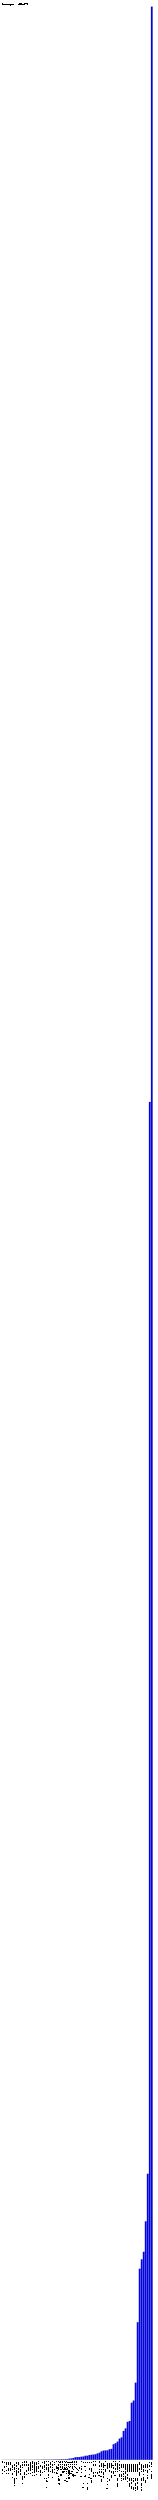
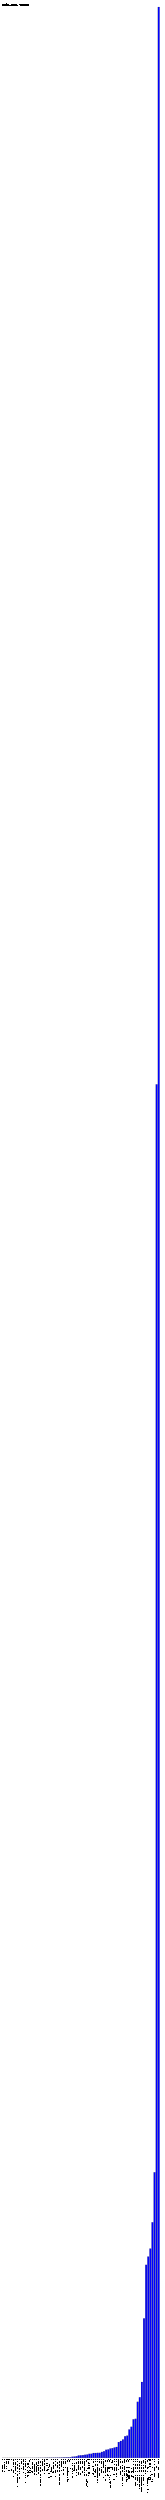
- <svg xmlns="http://www.w3.org/2000/svg" version="1.1" preserveAspectRatio="xMidYMid meet" viewBox="0 0 1175 18628.2">
-   <rect fill="blue" height="0.1" stroke="black" width="12" x="15" y="18328.1" />
-   <text x="15" y="18333.2" font-family="Tahoma" font-size="12" transform="rotate(90 15,18333.2)" text-rendering="optimizeSpeed" fill="#000000;">"Darwin (ppc)" (1)</text>
-   <rect fill="blue" height="0.1" stroke="black" width="12" x="30" y="18328.1" />
-   <text x="30" y="18333.2" font-family="Tahoma" font-size="12" transform="rotate(90 30,18333.2)" text-rendering="optimizeSpeed" fill="#000000;">"Haiku (i386)" (1)</text>
-   <rect fill="blue" height="0.1" stroke="black" width="12" x="45" y="18328.1" />
-   <text x="45" y="18333.2" font-family="Tahoma" font-size="12" transform="rotate(90 45,18333.2)" text-rendering="optimizeSpeed" fill="#000000;">"Linux (alpha)" (1)</text>
-   <rect fill="blue" height="0.1" stroke="black" width="12" x="60" y="18328.1" />
-   <text x="60" y="18333.2" font-family="Tahoma" font-size="12" transform="rotate(90 60,18333.2)" text-rendering="optimizeSpeed" fill="#000000;">"Linux (mips64)" (1)</text>
-   <rect fill="blue" height="0.1" stroke="black" width="12" x="75" y="18328.1" />
-   <text x="75" y="18333.2" font-family="Tahoma" font-size="12" transform="rotate(90 75,18333.2)" text-rendering="optimizeSpeed" fill="#000000;">"Linux (mipsel)" (1)</text>
-   <rect fill="blue" height="0.1" stroke="black" width="12" x="90" y="18328.1" />
-   <text x="90" y="18333.2" font-family="Tahoma" font-size="12" transform="rotate(90 90,18333.2)" text-rendering="optimizeSpeed" fill="#000000;">"Mac OS X (amd64)" (1)</text>
-   <rect fill="blue" height="0.1" stroke="black" width="12" x="105" y="18328.1" />
-   <text x="105" y="18333.2" font-family="Tahoma" font-size="12" transform="rotate(90 105,18333.2)" text-rendering="optimizeSpeed" fill="#000000;">"Windows Server 2008 R2 (ia64)" (1)</text>
-   <rect fill="blue" height="0.2" stroke="black" width="12" x="120" y="18328.0" />
-   <text x="120" y="18333.2" font-family="Tahoma" font-size="12" transform="rotate(90 120,18333.2)" text-rendering="optimizeSpeed" fill="#000000;">"HP-UX (PA_RISC2.0W)" (2)</text>
-   <rect fill="blue" height="0.2" stroke="black" width="12" x="135" y="18328.0" />
-   <text x="135" y="18333.2" font-family="Tahoma" font-size="12" transform="rotate(90 135,18333.2)" text-rendering="optimizeSpeed" fill="#000000;">"Linux (mips)" (2)</text>
-   <rect fill="blue" height="0.2" stroke="black" width="12" x="150" y="18328.0" />
-   <text x="150" y="18333.2" font-family="Tahoma" font-size="12" transform="rotate(90 150,18333.2)" text-rendering="optimizeSpeed" fill="#000000;">"Mac OS X (ppc)" (2)</text>
-   <rect fill="blue" height="0.2" stroke="black" width="12" x="165" y="18328.0" />
-   <text x="165" y="18333.2" font-family="Tahoma" font-size="12" transform="rotate(90 165,18333.2)" text-rendering="optimizeSpeed" fill="#000000;">"NONSTOP_KERNEL (IA64N)" (2)</text>
-   <rect fill="blue" height="0.2" stroke="black" width="12" x="180" y="18328.0" />
-   <text x="180" y="18333.2" font-family="Tahoma" font-size="12" transform="rotate(90 180,18333.2)" text-rendering="optimizeSpeed" fill="#000000;">"OS/400 (PowerPC)" (2)</text>
-   <rect fill="blue" height="0.2" stroke="black" width="12" x="195" y="18328.0" />
-   <text x="195" y="18333.2" font-family="Tahoma" font-size="12" transform="rotate(90 195,18333.2)" text-rendering="optimizeSpeed" fill="#000000;">"OS/400 (ppc64)" (2)</text>
-   <rect fill="blue" height="0.2" stroke="black" width="12" x="210" y="18328.0" />
-   <text x="210" y="18333.2" font-family="Tahoma" font-size="12" transform="rotate(90 210,18333.2)" text-rendering="optimizeSpeed" fill="#000000;">"Windows (x86)" (2)</text>
-   <rect fill="blue" height="0.3" stroke="black" width="12" x="225" y="18327.9" />
-   <text x="225" y="18333.2" font-family="Tahoma" font-size="12" transform="rotate(90 225,18333.2)" text-rendering="optimizeSpeed" fill="#000000;">"NetBSD (i386)" (3)</text>
-   <rect fill="blue" height="0.3" stroke="black" width="12" x="240" y="18327.9" />
-   <text x="240" y="18333.2" font-family="Tahoma" font-size="12" transform="rotate(90 240,18333.2)" text-rendering="optimizeSpeed" fill="#000000;">"OpenBSD (i386)" (3)</text>
-   <rect fill="blue" height="0.4" stroke="black" width="12" x="255" y="18327.8" />
-   <text x="255" y="18333.2" font-family="Tahoma" font-size="12" transform="rotate(90 255,18333.2)" text-rendering="optimizeSpeed" fill="#000000;">"NetBSD (amd64)" (4)</text>
-   <rect fill="blue" height="0.5" stroke="black" width="12" x="270" y="18327.7" />
-   <text x="270" y="18333.2" font-family="Tahoma" font-size="12" transform="rotate(90 270,18333.2)" text-rendering="optimizeSpeed" fill="#000000;">"Linux (sparcv9)" (5)</text>
-   <rect fill="blue" height="0.6" stroke="black" width="12" x="285" y="18327.6" />
-   <text x="285" y="18333.2" font-family="Tahoma" font-size="12" transform="rotate(90 285,18333.2)" text-rendering="optimizeSpeed" fill="#000000;">"z/OS (s390)" (6)</text>
-   <rect fill="blue" height="0.8" stroke="black" width="12" x="300" y="18327.4" />
-   <text x="300" y="18333.2" font-family="Tahoma" font-size="12" transform="rotate(90 300,18333.2)" text-rendering="optimizeSpeed" fill="#000000;">"Mac OS X (i386)" (8)</text>
-   <rect fill="blue" height="0.9" stroke="black" width="12" x="315" y="18327.3" />
-   <text x="315" y="18333.2" font-family="Tahoma" font-size="12" transform="rotate(90 315,18333.2)" text-rendering="optimizeSpeed" fill="#000000;">"HP-UX (ia64)" (9)</text>
-   <rect fill="blue" height="1.1" stroke="black" width="12" x="330" y="18327.1" />
-   <text x="330" y="18333.2" font-family="Tahoma" font-size="12" transform="rotate(90 330,18333.2)" text-rendering="optimizeSpeed" fill="#000000;">"OpenBSD (amd64)" (11)</text>
-   <rect fill="blue" height="1.1" stroke="black" width="12" x="345" y="18327.1" />
-   <text x="345" y="18333.2" font-family="Tahoma" font-size="12" transform="rotate(90 345,18333.2)" text-rendering="optimizeSpeed" fill="#000000;">"Windows Server 2003 (amd64)" (11)</text>
-   <rect fill="blue" height="1.2" stroke="black" width="12" x="360" y="18327.0" />
-   <text x="360" y="18333.2" font-family="Tahoma" font-size="12" transform="rotate(90 360,18333.2)" text-rendering="optimizeSpeed" fill="#000000;">"Windows 2000 (x86)" (12)</text>
-   <rect fill="blue" height="1.6" stroke="black" width="12" x="375" y="18326.6" />
-   <text x="375" y="18333.2" font-family="Tahoma" font-size="12" transform="rotate(90 375,18333.2)" text-rendering="optimizeSpeed" fill="#000000;">"Linux (s390)" (16)</text>
-   <rect fill="blue" height="1.7" stroke="black" width="12" x="390" y="18326.5" />
-   <text x="390" y="18333.2" font-family="Tahoma" font-size="12" transform="rotate(90 390,18333.2)" text-rendering="optimizeSpeed" fill="#000000;">"Windows (amd64)" (17)</text>
-   <rect fill="blue" height="1.8" stroke="black" width="12" x="405" y="18326.4" />
-   <text x="405" y="18333.2" font-family="Tahoma" font-size="12" transform="rotate(90 405,18333.2)" text-rendering="optimizeSpeed" fill="#000000;">"Linux (ia64)" (18)</text>
-   <rect fill="blue" height="2.4" stroke="black" width="12" x="420" y="18325.8" />
-   <text x="420" y="18333.2" font-family="Tahoma" font-size="12" transform="rotate(90 420,18333.2)" text-rendering="optimizeSpeed" fill="#000000;">"z/OS (s390x)" (24)</text>
-   <rect fill="blue" height="2.7" stroke="black" width="12" x="435" y="18325.5" />
-   <text x="435" y="18333.2" font-family="Tahoma" font-size="12" transform="rotate(90 435,18333.2)" text-rendering="optimizeSpeed" fill="#000000;">"Windows Server 2003 (x86)" (27)</text>
-   <rect fill="blue" height="3.5" stroke="black" width="12" x="450" y="18324.7" />
-   <text x="450" y="18333.2" font-family="Tahoma" font-size="12" transform="rotate(90 450,18333.2)" text-rendering="optimizeSpeed" fill="#000000;">"Linux (aarch64)" (35)</text>
-   <rect fill="blue" height="3.5" stroke="black" width="12" x="465" y="18324.7" />
-   <text x="465" y="18333.2" font-family="Tahoma" font-size="12" transform="rotate(90 465,18333.2)" text-rendering="optimizeSpeed" fill="#000000;">"Linux (ppc)" (35)</text>
-   <rect fill="blue" height="3.9" stroke="black" width="12" x="480" y="18324.3" />
-   <text x="480" y="18333.2" font-family="Tahoma" font-size="12" transform="rotate(90 480,18333.2)" text-rendering="optimizeSpeed" fill="#000000;">"Windows XP (amd64)" (39)</text>
-   <rect fill="blue" height="4.2" stroke="black" width="12" x="495" y="18324.0" />
-   <text x="495" y="18333.2" font-family="Tahoma" font-size="12" transform="rotate(90 495,18333.2)" text-rendering="optimizeSpeed" fill="#000000;">"Windows Vista (amd64)" (42)</text>
-   <rect fill="blue" height="8" stroke="black" width="12" x="510" y="18320.2" />
-   <text x="510" y="18333.2" font-family="Tahoma" font-size="12" transform="rotate(90 510,18333.2)" text-rendering="optimizeSpeed" fill="#000000;">"HP-UX (PA_RISC2.0)" (80)</text>
-   <rect fill="blue" height="9.3" stroke="black" width="12" x="525" y="18318.9" />
-   <text x="525" y="18333.2" font-family="Tahoma" font-size="12" transform="rotate(90 525,18333.2)" text-rendering="optimizeSpeed" fill="#000000;">"HP-UX (IA64W)" (93)</text>
-   <rect fill="blue" height="12.7" stroke="black" width="12" x="540" y="18315.5" />
-   <text x="540" y="18333.2" font-family="Tahoma" font-size="12" transform="rotate(90 540,18333.2)" text-rendering="optimizeSpeed" fill="#000000;">"Linux (ppc64le)" (127)</text>
-   <rect fill="blue" height="18" stroke="black" width="12" x="555" y="18310.2" />
-   <text x="555" y="18333.2" font-family="Tahoma" font-size="12" transform="rotate(90 555,18333.2)" text-rendering="optimizeSpeed" fill="#000000;">"Linux (s390x)" (180)</text>
-   <rect fill="blue" height="19.3" stroke="black" width="12" x="570" y="18308.9" />
-   <text x="570" y="18333.2" font-family="Tahoma" font-size="12" transform="rotate(90 570,18333.2)" text-rendering="optimizeSpeed" fill="#000000;">"Linux (ppc64)" (193)</text>
-   <rect fill="blue" height="19.9" stroke="black" width="12" x="585" y="18308.3" />
-   <text x="585" y="18333.2" font-family="Tahoma" font-size="12" transform="rotate(90 585,18333.2)" text-rendering="optimizeSpeed" fill="#000000;">"Linux (x86)" (199)</text>
-   <rect fill="blue" height="22" stroke="black" width="12" x="600" y="18306.2" />
-   <text x="600" y="18333.2" font-family="Tahoma" font-size="12" transform="rotate(90 600,18333.2)" text-rendering="optimizeSpeed" fill="#000000;">"FreeBSD (i386)" (220)</text>
-   <rect fill="blue" height="23.7" stroke="black" width="12" x="615" y="18304.5" />
-   <text x="615" y="18333.2" font-family="Tahoma" font-size="12" transform="rotate(90 615,18333.2)" text-rendering="optimizeSpeed" fill="#000000;">"Windows NT (unknown) (x86)" (237)</text>
-   <rect fill="blue" height="29" stroke="black" width="12" x="630" y="18299.2" />
-   <text x="630" y="18333.2" font-family="Tahoma" font-size="12" transform="rotate(90 630,18333.2)" text-rendering="optimizeSpeed" fill="#000000;">"HP-UX (IA64N)" (290)</text>
-   <rect fill="blue" height="29.3" stroke="black" width="12" x="645" y="18298.9" />
-   <text x="645" y="18333.2" font-family="Tahoma" font-size="12" transform="rotate(90 645,18333.2)" text-rendering="optimizeSpeed" fill="#000000;">"Windows NT (unknown) (amd64)" (293)</text>
-   <rect fill="blue" height="34.9" stroke="black" width="12" x="660" y="18293.3" />
-   <text x="660" y="18333.2" font-family="Tahoma" font-size="12" transform="rotate(90 660,18333.2)" text-rendering="optimizeSpeed" fill="#000000;">"Windows Vista (x86)" (349)</text>
-   <rect fill="blue" height="36.3" stroke="black" width="12" x="675" y="18291.9" />
-   <text x="675" y="18333.2" font-family="Tahoma" font-size="12" transform="rotate(90 675,18333.2)" text-rendering="optimizeSpeed" fill="#000000;">"Windows 2003 (amd64)" (363)</text>
-   <rect fill="blue" height="38" stroke="black" width="12" x="690" y="18290.2" />
-   <text x="690" y="18333.2" font-family="Tahoma" font-size="12" transform="rotate(90 690,18333.2)" text-rendering="optimizeSpeed" fill="#000000;">"SunOS (sparcv9)" (380)</text>
-   <rect fill="blue" height="40.5" stroke="black" width="12" x="705" y="18287.7" />
-   <text x="705" y="18333.2" font-family="Tahoma" font-size="12" transform="rotate(90 705,18333.2)" text-rendering="optimizeSpeed" fill="#000000;">"SunOS (amd64)" (405)</text>
-   <rect fill="blue" height="46.3" stroke="black" width="12" x="720" y="18281.9" />
-   <text x="720" y="18333.2" font-family="Tahoma" font-size="12" transform="rotate(90 720,18333.2)" text-rendering="optimizeSpeed" fill="#000000;">"Linux (arm)" (463)</text>
-   <rect fill="blue" height="51.6" stroke="black" width="12" x="735" y="18276.6" />
-   <text x="735" y="18333.2" font-family="Tahoma" font-size="12" transform="rotate(90 735,18333.2)" text-rendering="optimizeSpeed" fill="#000000;">"FreeBSD (amd64)" (516)</text>
-   <rect fill="blue" height="62.5" stroke="black" width="12" x="750" y="18265.7" />
-   <text x="750" y="18333.2" font-family="Tahoma" font-size="12" transform="rotate(90 750,18333.2)" text-rendering="optimizeSpeed" fill="#000000;">"Windows 10 (amd64)" (625)</text>
-   <rect fill="blue" height="67.6" stroke="black" width="12" x="765" y="18260.6" />
-   <text x="765" y="18333.2" font-family="Tahoma" font-size="12" transform="rotate(90 765,18333.2)" text-rendering="optimizeSpeed" fill="#000000;">"Windows 10 (x86)" (676)</text>
-   <rect fill="blue" height="69.1" stroke="black" width="12" x="780" y="18259.1" />
-   <text x="780" y="18333.2" font-family="Tahoma" font-size="12" transform="rotate(90 780,18333.2)" text-rendering="optimizeSpeed" fill="#000000;">"AIX (ppc)" (691)</text>
-   <rect fill="blue" height="69.7" stroke="black" width="12" x="795" y="18258.5" />
-   <text x="795" y="18333.2" font-family="Tahoma" font-size="12" transform="rotate(90 795,18333.2)" text-rendering="optimizeSpeed" fill="#000000;">"Windows Server 2008 (amd64)" (697)</text>
-   <rect fill="blue" height="77.9" stroke="black" width="12" x="810" y="18250.3" />
-   <text x="810" y="18333.2" font-family="Tahoma" font-size="12" transform="rotate(90 810,18333.2)" text-rendering="optimizeSpeed" fill="#000000;">"Windows 8 (amd64)" (779)</text>
-   <rect fill="blue" height="80.3" stroke="black" width="12" x="825" y="18247.9" />
-   <text x="825" y="18333.2" font-family="Tahoma" font-size="12" transform="rotate(90 825,18333.2)" text-rendering="optimizeSpeed" fill="#000000;">"Windows 8 (x86)" (803)</text>
-   <rect fill="blue" height="115.4" stroke="black" width="12" x="840" y="18212.8" />
-   <text x="840" y="18333.2" font-family="Tahoma" font-size="12" transform="rotate(90 840,18333.2)" text-rendering="optimizeSpeed" fill="#000000;">"AIX (ppc64)" (1154)</text>
-   <rect fill="blue" height="122.8" stroke="black" width="12" x="855" y="18205.4" />
-   <text x="855" y="18333.2" font-family="Tahoma" font-size="12" transform="rotate(90 855,18333.2)" text-rendering="optimizeSpeed" fill="#000000;">"SunOS (x86)" (1228)</text>
-   <rect fill="blue" height="134.6" stroke="black" width="12" x="870" y="18193.6" />
-   <text x="870" y="18333.2" font-family="Tahoma" font-size="12" transform="rotate(90 870,18333.2)" text-rendering="optimizeSpeed" fill="#000000;">"Windows Server 2008 (x86)" (1346)</text>
-   <rect fill="blue" height="156.8" stroke="black" width="12" x="885" y="18171.4" />
-   <text x="885" y="18333.2" font-family="Tahoma" font-size="12" transform="rotate(90 885,18333.2)" text-rendering="optimizeSpeed" fill="#000000;">"SunOS (sparc)" (1568)</text>
-   <rect fill="blue" height="166.3" stroke="black" width="12" x="900" y="18161.9" />
-   <text x="900" y="18333.2" font-family="Tahoma" font-size="12" transform="rotate(90 900,18333.2)" text-rendering="optimizeSpeed" fill="#000000;">"Windows 8.1 (amd64)" (1663)</text>
-   <rect fill="blue" height="214" stroke="black" width="12" x="915" y="18114.2" />
-   <text x="915" y="18333.2" font-family="Tahoma" font-size="12" transform="rotate(90 915,18333.2)" text-rendering="optimizeSpeed" fill="#000000;">"Windows 8.1 (x86)" (2140)</text>
-   <rect fill="blue" height="233.2" stroke="black" width="12" x="930" y="18095.0" />
-   <text x="930" y="18333.2" font-family="Tahoma" font-size="12" transform="rotate(90 930,18333.2)" text-rendering="optimizeSpeed" fill="#000000;">"Windows XP (x86)" (2332)</text>
-   <rect fill="blue" height="281.7" stroke="black" width="12" x="945" y="18046.5" />
-   <text x="945" y="18333.2" font-family="Tahoma" font-size="12" transform="rotate(90 945,18333.2)" text-rendering="optimizeSpeed" fill="#000000;">"Windows 2003 (x86)" (2817)</text>
-   <rect fill="blue" height="288.3" stroke="black" width="12" x="960" y="18039.9" />
-   <text x="960" y="18333.2" font-family="Tahoma" font-size="12" transform="rotate(90 960,18333.2)" text-rendering="optimizeSpeed" fill="#000000;">"Windows Server 2012 (x86)" (2883)</text>
-   <rect fill="blue" height="424.5" stroke="black" width="12" x="975" y="17903.7" />
-   <text x="975" y="18333.2" font-family="Tahoma" font-size="12" transform="rotate(90 975,18333.2)" text-rendering="optimizeSpeed" fill="#000000;">"Windows Server 2012 R2 (x86)" (4245)</text>
-   <rect fill="blue" height="440.5" stroke="black" width="12" x="990" y="17887.7" />
-   <text x="990" y="18333.2" font-family="Tahoma" font-size="12" transform="rotate(90 990,18333.2)" text-rendering="optimizeSpeed" fill="#000000;">"Windows Server 2012 (amd64)" (4405)</text>
-   <rect fill="blue" height="573.9" stroke="black" width="12" x="1005" y="17754.3" />
-   <text x="1005" y="18333.2" font-family="Tahoma" font-size="12" transform="rotate(90 1005,18333.2)" text-rendering="optimizeSpeed" fill="#000000;">"Windows Server 2012 R2 (amd64)" (5739)</text>
-   <rect fill="blue" height="1024.8" stroke="black" width="12" x="1020" y="17303.4" />
-   <text x="1020" y="18333.2" font-family="Tahoma" font-size="12" transform="rotate(90 1020,18333.2)" text-rendering="optimizeSpeed" fill="#000000;">"Windows Server 2008 R2 (x86)" (10248)</text>
-   <rect fill="blue" height="1422.8" stroke="black" width="12" x="1035" y="16905.4" />
-   <text x="1035" y="18333.2" font-family="Tahoma" font-size="12" transform="rotate(90 1035,18333.2)" text-rendering="optimizeSpeed" fill="#000000;">"Linux (i386)" (14228)</text>
-   <rect fill="blue" height="1492.9" stroke="black" width="12" x="1050" y="16835.3" />
-   <text x="1050" y="18333.2" font-family="Tahoma" font-size="12" transform="rotate(90 1050,18333.2)" text-rendering="optimizeSpeed" fill="#000000;">"Windows Server 2008 R2 (amd64)" (14929)</text>
-   <rect fill="blue" height="1548.9" stroke="black" width="12" x="1065" y="16779.3" />
-   <text x="1065" y="18333.2" font-family="Tahoma" font-size="12" transform="rotate(90 1065,18333.2)" text-rendering="optimizeSpeed" fill="#000000;">"Mac OS X (x86_64)" (15489)</text>
-   <rect fill="blue" height="1776.2" stroke="black" width="12" x="1080" y="16552.0" />
-   <text x="1080" y="18333.2" font-family="Tahoma" font-size="12" transform="rotate(90 1080,18333.2)" text-rendering="optimizeSpeed" fill="#000000;">"Windows 7 (amd64)" (17762)</text>
-   <rect fill="blue" height="2130.4" stroke="black" width="12" x="1095" y="16197.8" />
-   <text x="1095" y="18333.2" font-family="Tahoma" font-size="12" transform="rotate(90 1095,18333.2)" text-rendering="optimizeSpeed" fill="#000000;">"Windows 7 (x86)" (21304)</text>
-   <rect fill="blue" height="10117" stroke="black" width="12" x="1110" y="8211.2" />
-   <text x="1110" y="18333.2" font-family="Tahoma" font-size="12" transform="rotate(90 1110,18333.2)" text-rendering="optimizeSpeed" fill="#000000;">N/A (101170)</text>
-   <rect fill="blue" height="18278.2" stroke="black" width="12" x="1125" y="50.0" />
-   <text x="1125" y="18333.2" font-family="Tahoma" font-size="12" transform="rotate(90 1125,18333.2)" text-rendering="optimizeSpeed" fill="#000000;">"Linux (amd64)" (182782)</text>
-   <text x="10" y="40" font-family="Tahoma" font-size="20" text-rendering="optimizeSpeed" fill="#000000;">Nodes (total: 418437)</text>
+ <svg xmlns="http://www.w3.org/2000/svg" version="1.1" preserveAspectRatio="xMidYMid meet" viewBox="0 0 1175 17812">
+   <rect fill="blue" height="0.1" stroke="black" width="12" x="15" y="17511.9" />
+   <text x="15" y="17517.0" font-family="Tahoma" font-size="12" transform="rotate(90 15,17517.0)" text-rendering="optimizeSpeed" fill="#000000;">"Darwin (ppc)" (1)</text>
+   <rect fill="blue" height="0.1" stroke="black" width="12" x="30" y="17511.9" />
+   <text x="30" y="17517.0" font-family="Tahoma" font-size="12" transform="rotate(90 30,17517.0)" text-rendering="optimizeSpeed" fill="#000000;">"Haiku (i386)" (1)</text>
+   <rect fill="blue" height="0.1" stroke="black" width="12" x="45" y="17511.9" />
+   <text x="45" y="17517.0" font-family="Tahoma" font-size="12" transform="rotate(90 45,17517.0)" text-rendering="optimizeSpeed" fill="#000000;">"Linux (alpha)" (1)</text>
+   <rect fill="blue" height="0.1" stroke="black" width="12" x="60" y="17511.9" />
+   <text x="60" y="17517.0" font-family="Tahoma" font-size="12" transform="rotate(90 60,17517.0)" text-rendering="optimizeSpeed" fill="#000000;">"Linux (mips64)" (1)</text>
+   <rect fill="blue" height="0.1" stroke="black" width="12" x="75" y="17511.9" />
+   <text x="75" y="17517.0" font-family="Tahoma" font-size="12" transform="rotate(90 75,17517.0)" text-rendering="optimizeSpeed" fill="#000000;">"Linux (mipsel)" (1)</text>
+   <rect fill="blue" height="0.1" stroke="black" width="12" x="90" y="17511.9" />
+   <text x="90" y="17517.0" font-family="Tahoma" font-size="12" transform="rotate(90 90,17517.0)" text-rendering="optimizeSpeed" fill="#000000;">"Mac OS X (amd64)" (1)</text>
+   <rect fill="blue" height="0.1" stroke="black" width="12" x="105" y="17511.9" />
+   <text x="105" y="17517.0" font-family="Tahoma" font-size="12" transform="rotate(90 105,17517.0)" text-rendering="optimizeSpeed" fill="#000000;">"OS/400 (ppc64)" (1)</text>
+   <rect fill="blue" height="0.1" stroke="black" width="12" x="120" y="17511.9" />
+   <text x="120" y="17517.0" font-family="Tahoma" font-size="12" transform="rotate(90 120,17517.0)" text-rendering="optimizeSpeed" fill="#000000;">"Windows Server 2008 R2 (ia64)" (1)</text>
+   <rect fill="blue" height="0.2" stroke="black" width="12" x="135" y="17511.8" />
+   <text x="135" y="17517.0" font-family="Tahoma" font-size="12" transform="rotate(90 135,17517.0)" text-rendering="optimizeSpeed" fill="#000000;">"HP-UX (PA_RISC2.0W)" (2)</text>
+   <rect fill="blue" height="0.2" stroke="black" width="12" x="150" y="17511.8" />
+   <text x="150" y="17517.0" font-family="Tahoma" font-size="12" transform="rotate(90 150,17517.0)" text-rendering="optimizeSpeed" fill="#000000;">"Linux (mips)" (2)</text>
+   <rect fill="blue" height="0.2" stroke="black" width="12" x="165" y="17511.8" />
+   <text x="165" y="17517.0" font-family="Tahoma" font-size="12" transform="rotate(90 165,17517.0)" text-rendering="optimizeSpeed" fill="#000000;">"Mac OS X (ppc)" (2)</text>
+   <rect fill="blue" height="0.2" stroke="black" width="12" x="180" y="17511.8" />
+   <text x="180" y="17517.0" font-family="Tahoma" font-size="12" transform="rotate(90 180,17517.0)" text-rendering="optimizeSpeed" fill="#000000;">"NONSTOP_KERNEL (IA64N)" (2)</text>
+   <rect fill="blue" height="0.2" stroke="black" width="12" x="195" y="17511.8" />
+   <text x="195" y="17517.0" font-family="Tahoma" font-size="12" transform="rotate(90 195,17517.0)" text-rendering="optimizeSpeed" fill="#000000;">"OS/400 (PowerPC)" (2)</text>
+   <rect fill="blue" height="0.2" stroke="black" width="12" x="210" y="17511.8" />
+   <text x="210" y="17517.0" font-family="Tahoma" font-size="12" transform="rotate(90 210,17517.0)" text-rendering="optimizeSpeed" fill="#000000;">"Windows (x86)" (2)</text>
+   <rect fill="blue" height="0.3" stroke="black" width="12" x="225" y="17511.7" />
+   <text x="225" y="17517.0" font-family="Tahoma" font-size="12" transform="rotate(90 225,17517.0)" text-rendering="optimizeSpeed" fill="#000000;">"NetBSD (i386)" (3)</text>
+   <rect fill="blue" height="0.3" stroke="black" width="12" x="240" y="17511.7" />
+   <text x="240" y="17517.0" font-family="Tahoma" font-size="12" transform="rotate(90 240,17517.0)" text-rendering="optimizeSpeed" fill="#000000;">"OpenBSD (i386)" (3)</text>
+   <rect fill="blue" height="0.4" stroke="black" width="12" x="255" y="17511.6" />
+   <text x="255" y="17517.0" font-family="Tahoma" font-size="12" transform="rotate(90 255,17517.0)" text-rendering="optimizeSpeed" fill="#000000;">"NetBSD (amd64)" (4)</text>
+   <rect fill="blue" height="0.5" stroke="black" width="12" x="270" y="17511.5" />
+   <text x="270" y="17517.0" font-family="Tahoma" font-size="12" transform="rotate(90 270,17517.0)" text-rendering="optimizeSpeed" fill="#000000;">"Linux (sparcv9)" (5)</text>
+   <rect fill="blue" height="0.6" stroke="black" width="12" x="285" y="17511.4" />
+   <text x="285" y="17517.0" font-family="Tahoma" font-size="12" transform="rotate(90 285,17517.0)" text-rendering="optimizeSpeed" fill="#000000;">"Windows Server 2003 (amd64)" (6)</text>
+   <rect fill="blue" height="0.6" stroke="black" width="12" x="300" y="17511.4" />
+   <text x="300" y="17517.0" font-family="Tahoma" font-size="12" transform="rotate(90 300,17517.0)" text-rendering="optimizeSpeed" fill="#000000;">"z/OS (s390)" (6)</text>
+   <rect fill="blue" height="0.8" stroke="black" width="12" x="315" y="17511.2" />
+   <text x="315" y="17517.0" font-family="Tahoma" font-size="12" transform="rotate(90 315,17517.0)" text-rendering="optimizeSpeed" fill="#000000;">"Mac OS X (i386)" (8)</text>
+   <rect fill="blue" height="0.9" stroke="black" width="12" x="330" y="17511.1" />
+   <text x="330" y="17517.0" font-family="Tahoma" font-size="12" transform="rotate(90 330,17517.0)" text-rendering="optimizeSpeed" fill="#000000;">"HP-UX (ia64)" (9)</text>
+   <rect fill="blue" height="1.1" stroke="black" width="12" x="345" y="17510.9" />
+   <text x="345" y="17517.0" font-family="Tahoma" font-size="12" transform="rotate(90 345,17517.0)" text-rendering="optimizeSpeed" fill="#000000;">"OpenBSD (amd64)" (11)</text>
+   <rect fill="blue" height="1.2" stroke="black" width="12" x="360" y="17510.8" />
+   <text x="360" y="17517.0" font-family="Tahoma" font-size="12" transform="rotate(90 360,17517.0)" text-rendering="optimizeSpeed" fill="#000000;">"Windows 2000 (x86)" (12)</text>
+   <rect fill="blue" height="1.6" stroke="black" width="12" x="375" y="17510.4" />
+   <text x="375" y="17517.0" font-family="Tahoma" font-size="12" transform="rotate(90 375,17517.0)" text-rendering="optimizeSpeed" fill="#000000;">"Linux (s390)" (16)</text>
+   <rect fill="blue" height="1.7" stroke="black" width="12" x="390" y="17510.3" />
+   <text x="390" y="17517.0" font-family="Tahoma" font-size="12" transform="rotate(90 390,17517.0)" text-rendering="optimizeSpeed" fill="#000000;">"Windows (amd64)" (17)</text>
+   <rect fill="blue" height="1.8" stroke="black" width="12" x="405" y="17510.2" />
+   <text x="405" y="17517.0" font-family="Tahoma" font-size="12" transform="rotate(90 405,17517.0)" text-rendering="optimizeSpeed" fill="#000000;">"Linux (ia64)" (18)</text>
+   <rect fill="blue" height="2" stroke="black" width="12" x="420" y="17510" />
+   <text x="420" y="17517" font-family="Tahoma" font-size="12" transform="rotate(90 420,17517)" text-rendering="optimizeSpeed" fill="#000000;">"Windows Server 2003 (x86)" (20)</text>
+   <rect fill="blue" height="2.3" stroke="black" width="12" x="435" y="17509.7" />
+   <text x="435" y="17517.0" font-family="Tahoma" font-size="12" transform="rotate(90 435,17517.0)" text-rendering="optimizeSpeed" fill="#000000;">"z/OS (s390x)" (23)</text>
+   <rect fill="blue" height="3.1" stroke="black" width="12" x="450" y="17508.9" />
+   <text x="450" y="17517.0" font-family="Tahoma" font-size="12" transform="rotate(90 450,17517.0)" text-rendering="optimizeSpeed" fill="#000000;">"Linux (aarch64)" (31)</text>
+   <rect fill="blue" height="3.3" stroke="black" width="12" x="465" y="17508.7" />
+   <text x="465" y="17517.0" font-family="Tahoma" font-size="12" transform="rotate(90 465,17517.0)" text-rendering="optimizeSpeed" fill="#000000;">"Linux (ppc)" (33)</text>
+   <rect fill="blue" height="3.9" stroke="black" width="12" x="480" y="17508.1" />
+   <text x="480" y="17517.0" font-family="Tahoma" font-size="12" transform="rotate(90 480,17517.0)" text-rendering="optimizeSpeed" fill="#000000;">"Windows Vista (amd64)" (39)</text>
+   <rect fill="blue" height="3.9" stroke="black" width="12" x="495" y="17508.1" />
+   <text x="495" y="17517.0" font-family="Tahoma" font-size="12" transform="rotate(90 495,17517.0)" text-rendering="optimizeSpeed" fill="#000000;">"Windows XP (amd64)" (39)</text>
+   <rect fill="blue" height="8" stroke="black" width="12" x="510" y="17504" />
+   <text x="510" y="17517" font-family="Tahoma" font-size="12" transform="rotate(90 510,17517)" text-rendering="optimizeSpeed" fill="#000000;">"HP-UX (PA_RISC2.0)" (80)</text>
+   <rect fill="blue" height="9.3" stroke="black" width="12" x="525" y="17502.7" />
+   <text x="525" y="17517.0" font-family="Tahoma" font-size="12" transform="rotate(90 525,17517.0)" text-rendering="optimizeSpeed" fill="#000000;">"HP-UX (IA64W)" (93)</text>
+   <rect fill="blue" height="11.6" stroke="black" width="12" x="540" y="17500.4" />
+   <text x="540" y="17517.0" font-family="Tahoma" font-size="12" transform="rotate(90 540,17517.0)" text-rendering="optimizeSpeed" fill="#000000;">"Linux (ppc64le)" (116)</text>
+   <rect fill="blue" height="17.2" stroke="black" width="12" x="555" y="17494.8" />
+   <text x="555" y="17517.0" font-family="Tahoma" font-size="12" transform="rotate(90 555,17517.0)" text-rendering="optimizeSpeed" fill="#000000;">"Linux (s390x)" (172)</text>
+   <rect fill="blue" height="18.2" stroke="black" width="12" x="570" y="17493.8" />
+   <text x="570" y="17517.0" font-family="Tahoma" font-size="12" transform="rotate(90 570,17517.0)" text-rendering="optimizeSpeed" fill="#000000;">"Linux (ppc64)" (182)</text>
+   <rect fill="blue" height="19.4" stroke="black" width="12" x="585" y="17492.6" />
+   <text x="585" y="17517.0" font-family="Tahoma" font-size="12" transform="rotate(90 585,17517.0)" text-rendering="optimizeSpeed" fill="#000000;">"Linux (x86)" (194)</text>
+   <rect fill="blue" height="21.8" stroke="black" width="12" x="600" y="17490.2" />
+   <text x="600" y="17517.0" font-family="Tahoma" font-size="12" transform="rotate(90 600,17517.0)" text-rendering="optimizeSpeed" fill="#000000;">"FreeBSD (i386)" (218)</text>
+   <rect fill="blue" height="23.7" stroke="black" width="12" x="615" y="17488.3" />
+   <text x="615" y="17517.0" font-family="Tahoma" font-size="12" transform="rotate(90 615,17517.0)" text-rendering="optimizeSpeed" fill="#000000;">"Windows NT (unknown) (x86)" (237)</text>
+   <rect fill="blue" height="28.4" stroke="black" width="12" x="630" y="17483.6" />
+   <text x="630" y="17517.0" font-family="Tahoma" font-size="12" transform="rotate(90 630,17517.0)" text-rendering="optimizeSpeed" fill="#000000;">"HP-UX (IA64N)" (284)</text>
+   <rect fill="blue" height="29" stroke="black" width="12" x="645" y="17483" />
+   <text x="645" y="17517" font-family="Tahoma" font-size="12" transform="rotate(90 645,17517)" text-rendering="optimizeSpeed" fill="#000000;">"Windows NT (unknown) (amd64)" (290)</text>
+   <rect fill="blue" height="34.7" stroke="black" width="12" x="660" y="17477.3" />
+   <text x="660" y="17517.0" font-family="Tahoma" font-size="12" transform="rotate(90 660,17517.0)" text-rendering="optimizeSpeed" fill="#000000;">"SunOS (sparcv9)" (347)</text>
+   <rect fill="blue" height="34.8" stroke="black" width="12" x="675" y="17477.2" />
+   <text x="675" y="17517.0" font-family="Tahoma" font-size="12" transform="rotate(90 675,17517.0)" text-rendering="optimizeSpeed" fill="#000000;">"Windows Vista (x86)" (348)</text>
+   <rect fill="blue" height="35.4" stroke="black" width="12" x="690" y="17476.6" />
+   <text x="690" y="17517.0" font-family="Tahoma" font-size="12" transform="rotate(90 690,17517.0)" text-rendering="optimizeSpeed" fill="#000000;">"Windows 2003 (amd64)" (354)</text>
+   <rect fill="blue" height="35.6" stroke="black" width="12" x="705" y="17476.4" />
+   <text x="705" y="17517.0" font-family="Tahoma" font-size="12" transform="rotate(90 705,17517.0)" text-rendering="optimizeSpeed" fill="#000000;">"SunOS (amd64)" (356)</text>
+   <rect fill="blue" height="42.2" stroke="black" width="12" x="720" y="17469.8" />
+   <text x="720" y="17517.0" font-family="Tahoma" font-size="12" transform="rotate(90 720,17517.0)" text-rendering="optimizeSpeed" fill="#000000;">"Linux (arm)" (422)</text>
+   <rect fill="blue" height="47.1" stroke="black" width="12" x="735" y="17464.9" />
+   <text x="735" y="17517.0" font-family="Tahoma" font-size="12" transform="rotate(90 735,17517.0)" text-rendering="optimizeSpeed" fill="#000000;">"FreeBSD (amd64)" (471)</text>
+   <rect fill="blue" height="57.5" stroke="black" width="12" x="750" y="17454.5" />
+   <text x="750" y="17517.0" font-family="Tahoma" font-size="12" transform="rotate(90 750,17517.0)" text-rendering="optimizeSpeed" fill="#000000;">"Windows 10 (amd64)" (575)</text>
+   <rect fill="blue" height="60" stroke="black" width="12" x="765" y="17452" />
+   <text x="765" y="17517" font-family="Tahoma" font-size="12" transform="rotate(90 765,17517)" text-rendering="optimizeSpeed" fill="#000000;">"Windows 10 (x86)" (600)</text>
+   <rect fill="blue" height="66.5" stroke="black" width="12" x="780" y="17445.5" />
+   <text x="780" y="17517.0" font-family="Tahoma" font-size="12" transform="rotate(90 780,17517.0)" text-rendering="optimizeSpeed" fill="#000000;">"Windows Server 2008 (amd64)" (665)</text>
+   <rect fill="blue" height="69.1" stroke="black" width="12" x="795" y="17442.9" />
+   <text x="795" y="17517.0" font-family="Tahoma" font-size="12" transform="rotate(90 795,17517.0)" text-rendering="optimizeSpeed" fill="#000000;">"AIX (ppc)" (691)</text>
+   <rect fill="blue" height="73.8" stroke="black" width="12" x="810" y="17438.2" />
+   <text x="810" y="17517.0" font-family="Tahoma" font-size="12" transform="rotate(90 810,17517.0)" text-rendering="optimizeSpeed" fill="#000000;">"Windows 8 (amd64)" (738)</text>
+   <rect fill="blue" height="77.6" stroke="black" width="12" x="825" y="17434.4" />
+   <text x="825" y="17517.0" font-family="Tahoma" font-size="12" transform="rotate(90 825,17517.0)" text-rendering="optimizeSpeed" fill="#000000;">"Windows 8 (x86)" (776)</text>
+   <rect fill="blue" height="112.6" stroke="black" width="12" x="840" y="17399.4" />
+   <text x="840" y="17517.0" font-family="Tahoma" font-size="12" transform="rotate(90 840,17517.0)" text-rendering="optimizeSpeed" fill="#000000;">"AIX (ppc64)" (1126)</text>
+   <rect fill="blue" height="120.4" stroke="black" width="12" x="855" y="17391.6" />
+   <text x="855" y="17517.0" font-family="Tahoma" font-size="12" transform="rotate(90 855,17517.0)" text-rendering="optimizeSpeed" fill="#000000;">"SunOS (x86)" (1204)</text>
+   <rect fill="blue" height="131" stroke="black" width="12" x="870" y="17381" />
+   <text x="870" y="17517" font-family="Tahoma" font-size="12" transform="rotate(90 870,17517)" text-rendering="optimizeSpeed" fill="#000000;">"Windows Server 2008 (x86)" (1310)</text>
+   <rect fill="blue" height="153.9" stroke="black" width="12" x="885" y="17358.1" />
+   <text x="885" y="17517.0" font-family="Tahoma" font-size="12" transform="rotate(90 885,17517.0)" text-rendering="optimizeSpeed" fill="#000000;">"SunOS (sparc)" (1539)</text>
+   <rect fill="blue" height="158" stroke="black" width="12" x="900" y="17354" />
+   <text x="900" y="17517" font-family="Tahoma" font-size="12" transform="rotate(90 900,17517)" text-rendering="optimizeSpeed" fill="#000000;">"Windows 8.1 (amd64)" (1580)</text>
+   <rect fill="blue" height="202.3" stroke="black" width="12" x="915" y="17309.7" />
+   <text x="915" y="17517.0" font-family="Tahoma" font-size="12" transform="rotate(90 915,17517.0)" text-rendering="optimizeSpeed" fill="#000000;">"Windows 8.1 (x86)" (2023)</text>
+   <rect fill="blue" height="221.4" stroke="black" width="12" x="930" y="17290.6" />
+   <text x="930" y="17517.0" font-family="Tahoma" font-size="12" transform="rotate(90 930,17517.0)" text-rendering="optimizeSpeed" fill="#000000;">"Windows XP (x86)" (2214)</text>
+   <rect fill="blue" height="274.7" stroke="black" width="12" x="945" y="17237.3" />
+   <text x="945" y="17517.0" font-family="Tahoma" font-size="12" transform="rotate(90 945,17517.0)" text-rendering="optimizeSpeed" fill="#000000;">"Windows 2003 (x86)" (2747)</text>
+   <rect fill="blue" height="278.2" stroke="black" width="12" x="960" y="17233.8" />
+   <text x="960" y="17517.0" font-family="Tahoma" font-size="12" transform="rotate(90 960,17517.0)" text-rendering="optimizeSpeed" fill="#000000;">"Windows Server 2012 (x86)" (2782)</text>
+   <rect fill="blue" height="399.4" stroke="black" width="12" x="975" y="17112.6" />
+   <text x="975" y="17517.0" font-family="Tahoma" font-size="12" transform="rotate(90 975,17517.0)" text-rendering="optimizeSpeed" fill="#000000;">"Windows Server 2012 R2 (x86)" (3994)</text>
+   <rect fill="blue" height="431.8" stroke="black" width="12" x="990" y="17080.2" />
+   <text x="990" y="17517.0" font-family="Tahoma" font-size="12" transform="rotate(90 990,17517.0)" text-rendering="optimizeSpeed" fill="#000000;">"Windows Server 2012 (amd64)" (4318)</text>
+   <rect fill="blue" height="540.7" stroke="black" width="12" x="1005" y="16971.3" />
+   <text x="1005" y="17517.0" font-family="Tahoma" font-size="12" transform="rotate(90 1005,17517.0)" text-rendering="optimizeSpeed" fill="#000000;">"Windows Server 2012 R2 (amd64)" (5407)</text>
+   <rect fill="blue" height="993.6" stroke="black" width="12" x="1020" y="16518.4" />
+   <text x="1020" y="17517.0" font-family="Tahoma" font-size="12" transform="rotate(90 1020,17517.0)" text-rendering="optimizeSpeed" fill="#000000;">"Windows Server 2008 R2 (x86)" (9936)</text>
+   <rect fill="blue" height="1375.1" stroke="black" width="12" x="1035" y="16136.9" />
+   <text x="1035" y="17517.0" font-family="Tahoma" font-size="12" transform="rotate(90 1035,17517.0)" text-rendering="optimizeSpeed" fill="#000000;">"Linux (i386)" (13751)</text>
+   <rect fill="blue" height="1434.1" stroke="black" width="12" x="1050" y="16077.9" />
+   <text x="1050" y="17517.0" font-family="Tahoma" font-size="12" transform="rotate(90 1050,17517.0)" text-rendering="optimizeSpeed" fill="#000000;">"Windows Server 2008 R2 (amd64)" (14341)</text>
+   <rect fill="blue" height="1491" stroke="black" width="12" x="1065" y="16021" />
+   <text x="1065" y="17517" font-family="Tahoma" font-size="12" transform="rotate(90 1065,17517)" text-rendering="optimizeSpeed" fill="#000000;">"Mac OS X (x86_64)" (14910)</text>
+   <rect fill="blue" height="1678.4" stroke="black" width="12" x="1080" y="15833.6" />
+   <text x="1080" y="17517.0" font-family="Tahoma" font-size="12" transform="rotate(90 1080,17517.0)" text-rendering="optimizeSpeed" fill="#000000;">"Windows 7 (amd64)" (16784)</text>
+   <rect fill="blue" height="2034.8" stroke="black" width="12" x="1095" y="15477.2" />
+   <text x="1095" y="17517.0" font-family="Tahoma" font-size="12" transform="rotate(90 1095,17517.0)" text-rendering="optimizeSpeed" fill="#000000;">"Windows 7 (x86)" (20348)</text>
+   <rect fill="blue" height="9786" stroke="black" width="12" x="1110" y="7726" />
+   <text x="1110" y="17517" font-family="Tahoma" font-size="12" transform="rotate(90 1110,17517)" text-rendering="optimizeSpeed" fill="#000000;">N/A (97860)</text>
+   <rect fill="blue" height="17462" stroke="black" width="12" x="1125" y="50" />
+   <text x="1125" y="17517" font-family="Tahoma" font-size="12" transform="rotate(90 1125,17517)" text-rendering="optimizeSpeed" fill="#000000;">"Linux (amd64)" (174620)</text>
+   <text x="10" y="40" font-family="Tahoma" font-size="20" text-rendering="optimizeSpeed" fill="#000000;">Nodes (total: 401326)</text>
</svg>
